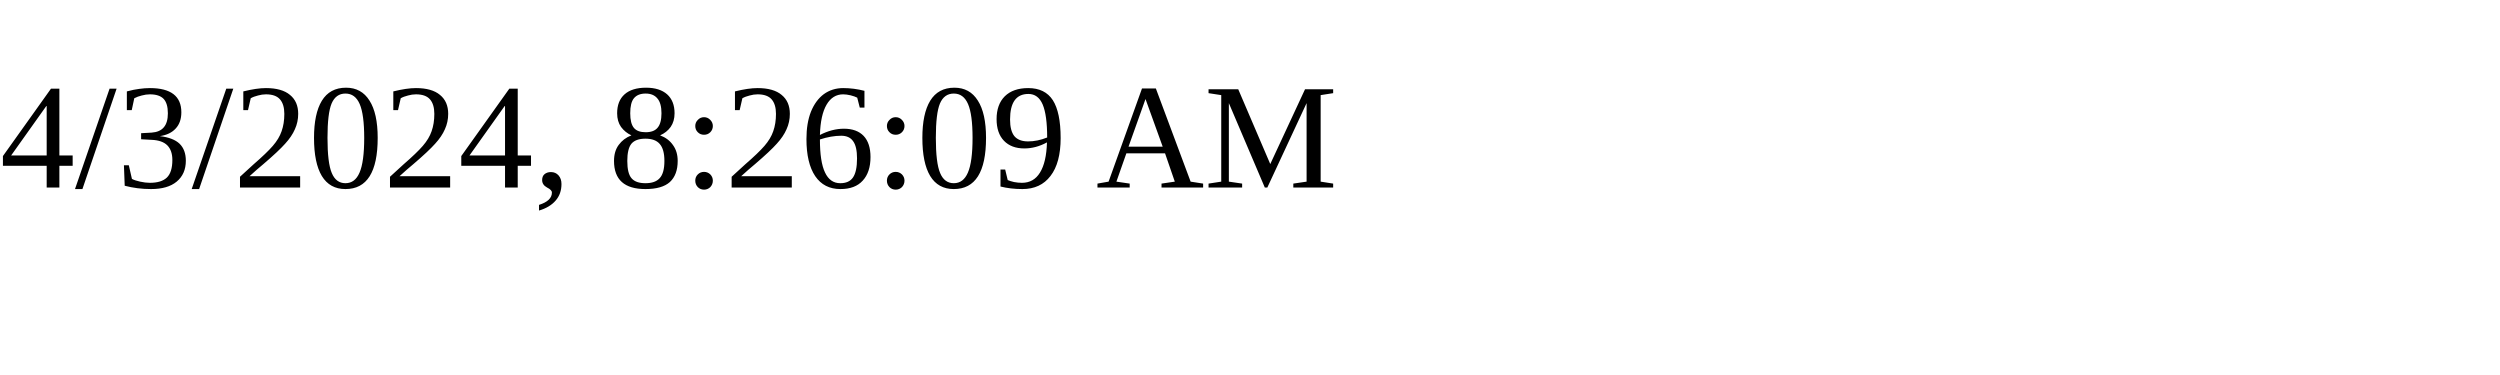
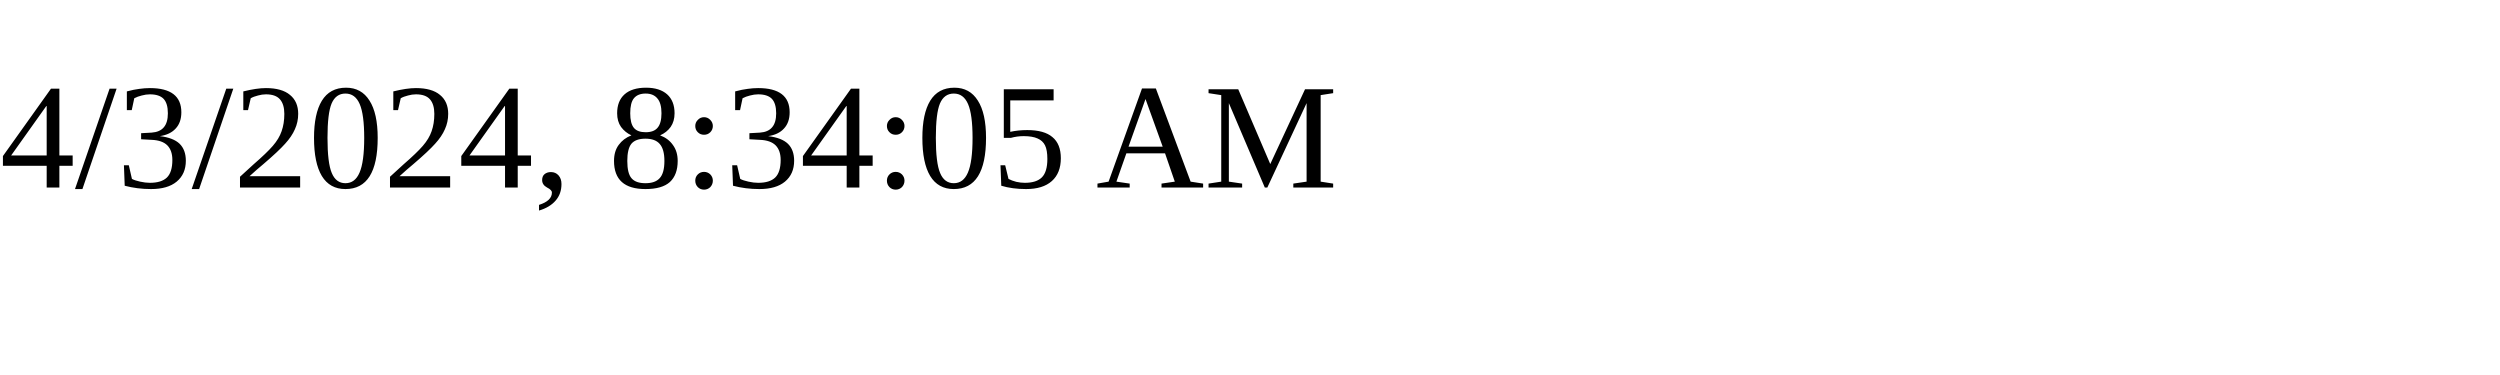
<svg xmlns="http://www.w3.org/2000/svg" height="30" width="200">
-   <text x="0" y="15">4/3/2024, 8:26:09 AM</text>
+   <text x="0" y="15">4/3/2024, 8:34:05 AM</text>
</svg>
